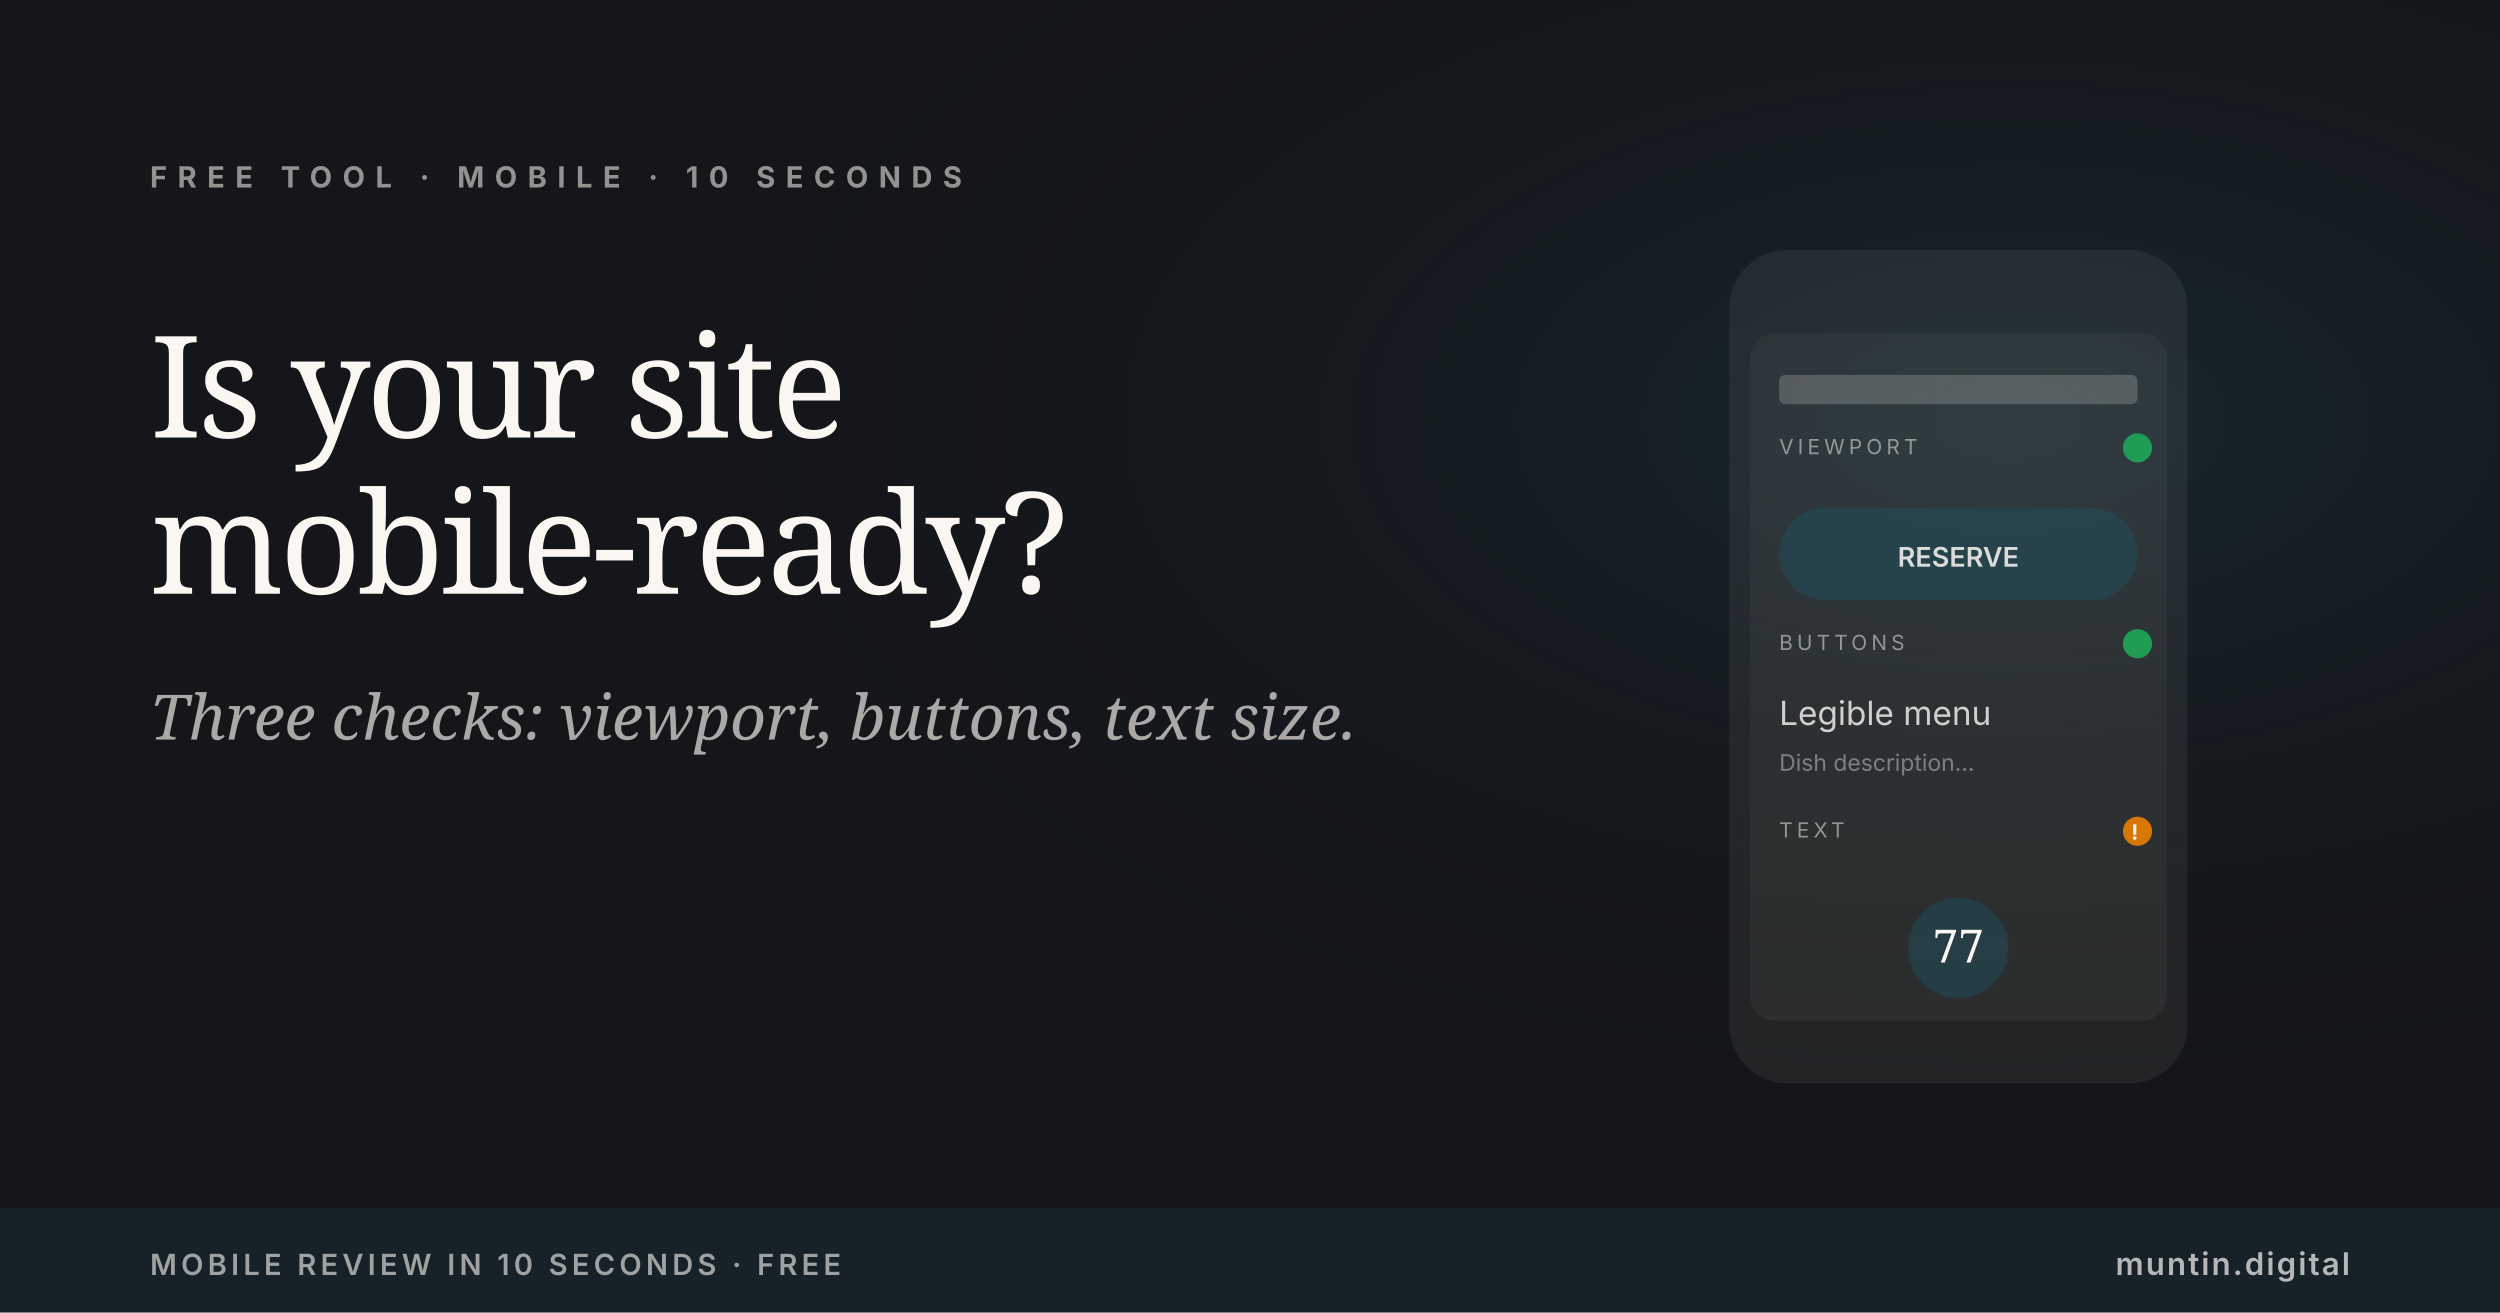
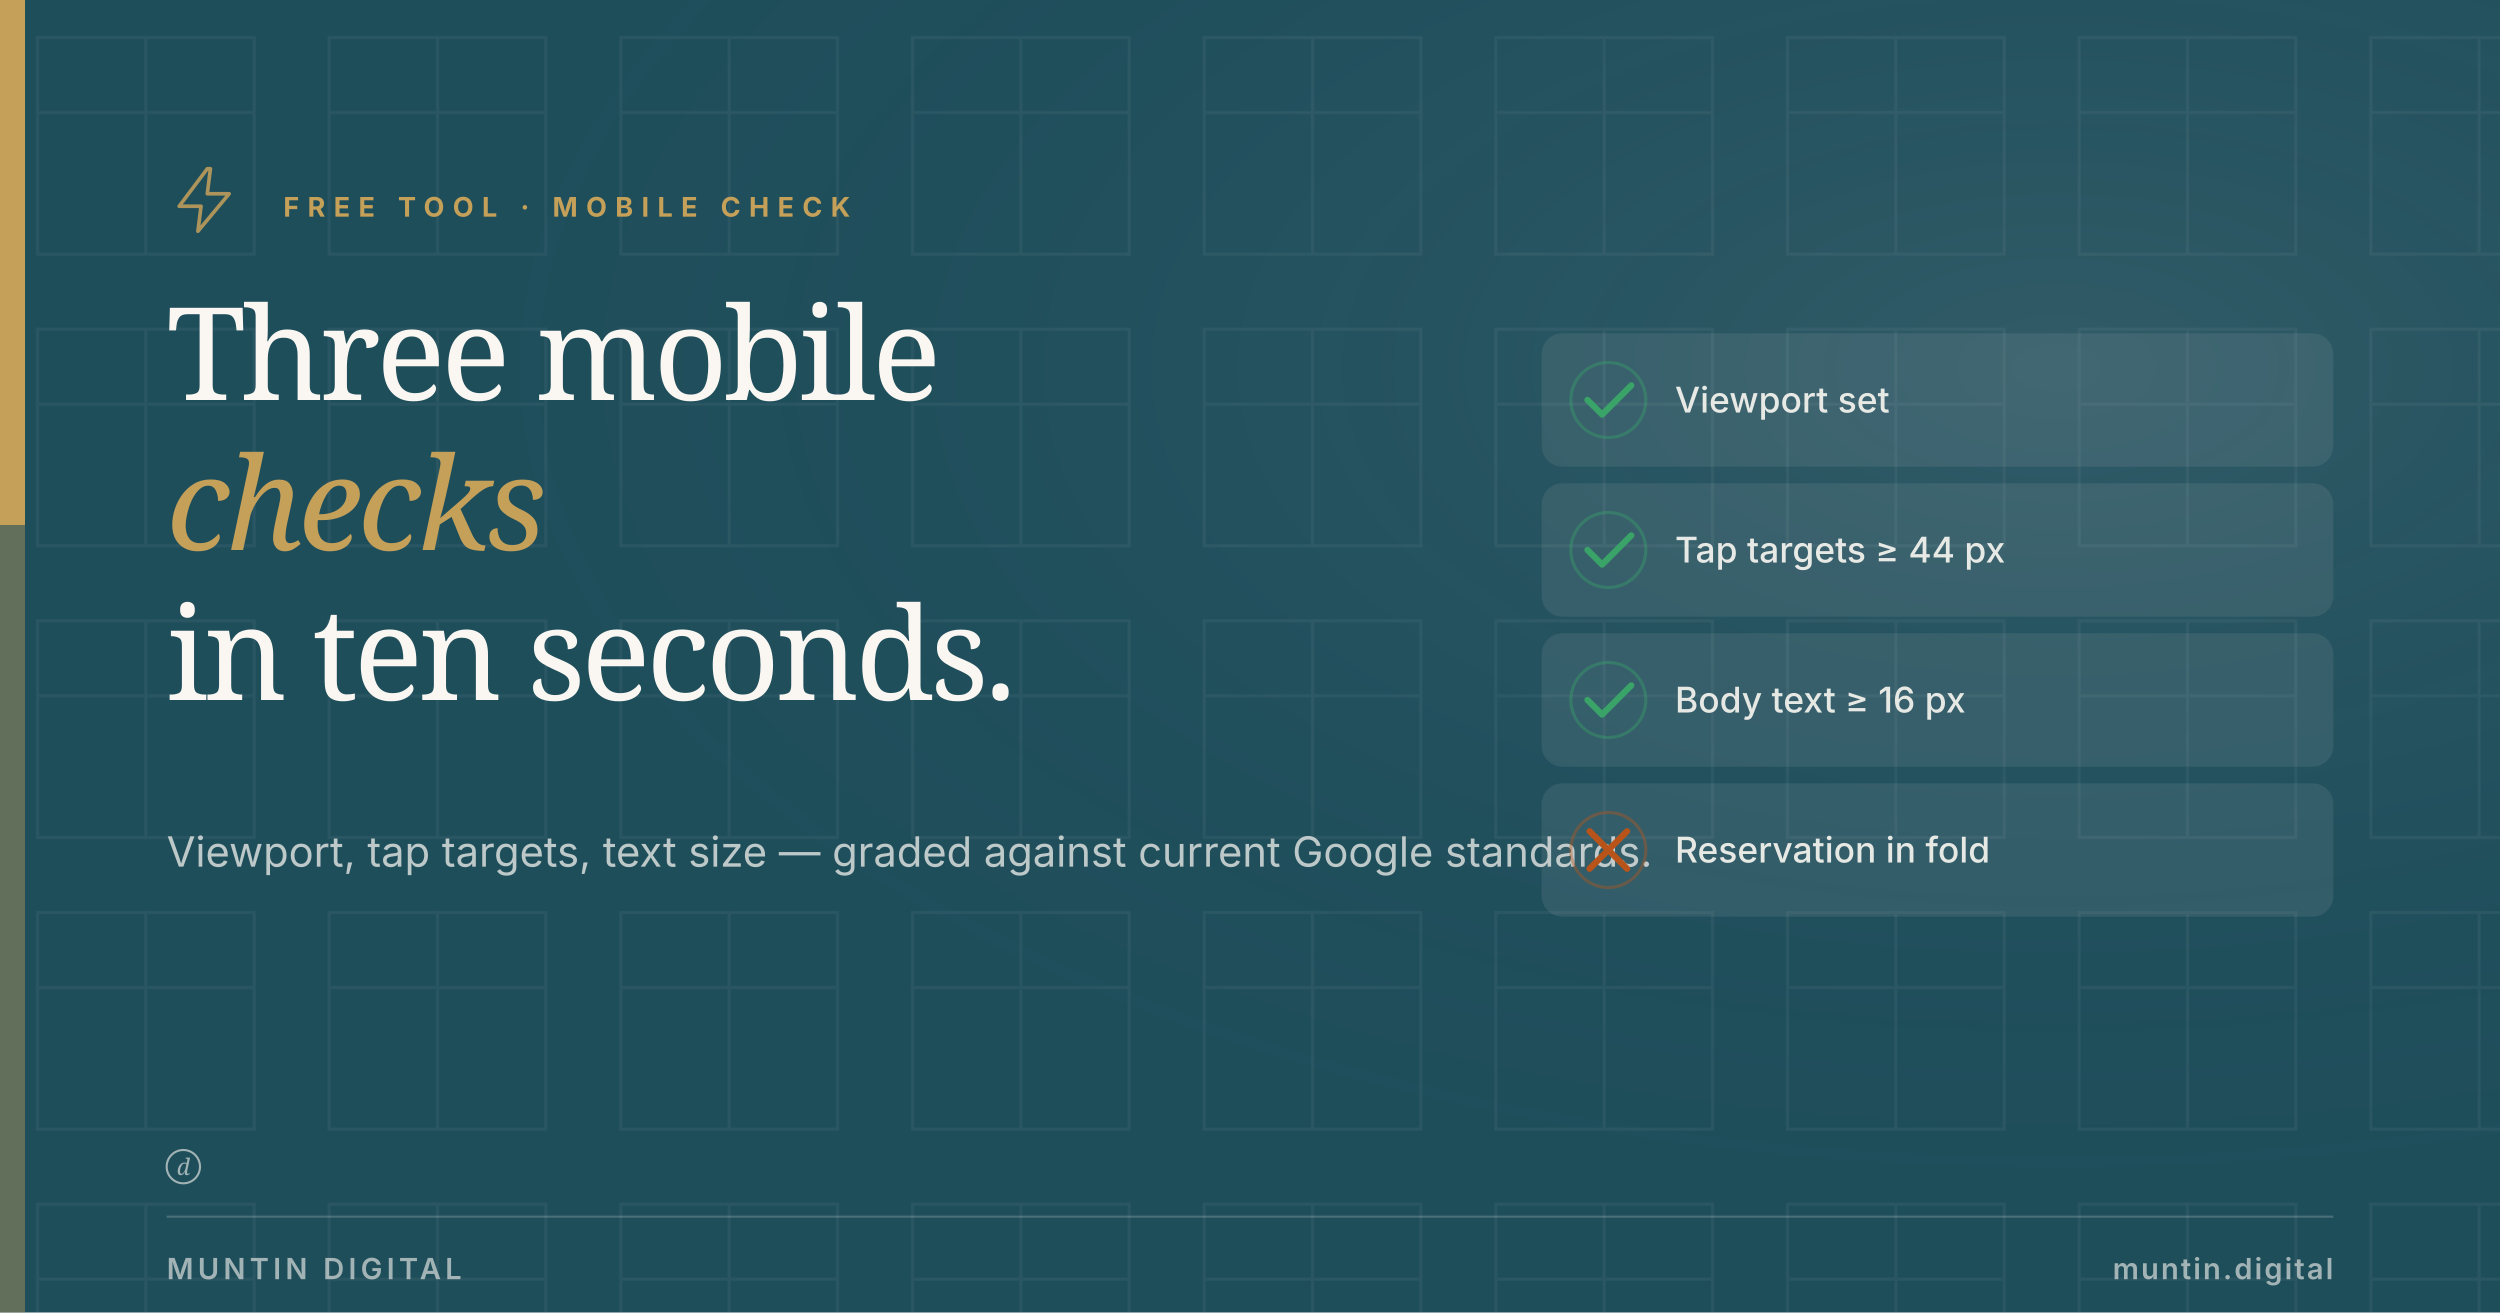
<svg xmlns="http://www.w3.org/2000/svg" viewBox="0 0 1200 630" width="1200" height="630">
-   <rect width="1200" height="630" fill="#14161A" />
  <defs>
-     <radialGradient id="mobglow" cx="80%" cy="32%" r="52%">
-       <stop offset="0%" stop-color="#1F4E5B" stop-opacity="0.32" />
-       <stop offset="100%" stop-color="#14161A" stop-opacity="0" />
+     <radialGradient id="toolglow" cx="82%" cy="28%" r="65%">
+       <stop offset="0%" stop-color="#FAF7F2" stop-opacity="0.08" />
+       <stop offset="100%" stop-color="#1F4E5B" stop-opacity="0" />
    </radialGradient>
  </defs>
-   <rect width="1200" height="630" fill="url(#mobglow)" />
-   <text x="72" y="90" font-family="Inter, Arial, sans-serif" font-size="14" font-weight="700" fill="#FAF7F2" letter-spacing="5" opacity="0.55">FREE TOOL · MOBILE · 10 SECONDS</text>
-   <text x="72" y="210" font-family="Fraunces, Georgia, serif" font-size="68" font-weight="500" fill="#FAF7F2" letter-spacing="-2">Is your site</text>
-   <text x="72" y="285" font-family="Fraunces, Georgia, serif" font-size="68" font-weight="500" fill="#FAF7F2" letter-spacing="-2">mobile-ready?</text>
-   <text x="72" y="355" font-family="Fraunces, Georgia, serif" font-style="italic" font-size="30" font-weight="400" fill="#FAF7F2" opacity="0.65">Three checks: viewport, buttons, text size.</text>
-   <g transform="translate(830, 120)" font-family="Inter, Arial, sans-serif">
-     <rect x="0" y="0" width="220" height="400" rx="28" fill="#FAF7F2" opacity="0.06" />
-     <rect x="10" y="40" width="200" height="330" rx="12" fill="#FAF7F2" opacity="0.04" />
-     <rect x="24" y="60" width="172" height="14" rx="3" fill="#FAF7F2" opacity="0.2" />
-     <text x="24" y="98" font-size="10" fill="#FAF7F2" letter-spacing="2" opacity="0.5">VIEWPORT</text>
-     <circle cx="196" cy="95" r="7" fill="#1f9d55" />
-     <rect x="24" y="124" width="172" height="44" rx="22" fill="#1F4E5B" opacity="0.5" />
-     <text x="110" y="152" text-anchor="middle" font-size="13" font-weight="600" fill="#FAF7F2" opacity="0.85">RESERVE</text>
-     <text x="24" y="192" font-size="10" fill="#FAF7F2" letter-spacing="2" opacity="0.5">BUTTONS</text>
-     <circle cx="196" cy="189" r="7" fill="#1f9d55" />
-     <text x="24" y="228" font-size="16" fill="#FAF7F2" opacity="0.8">Legible menu</text>
-     <text x="24" y="250" font-size="11" fill="#FAF7F2" opacity="0.4">Dish description...</text>
-     <text x="24" y="282" font-size="10" fill="#FAF7F2" letter-spacing="2" opacity="0.5">TEXT</text>
-     <circle cx="196" cy="279" r="7" fill="#d97706" />
-     <text x="193" y="283" font-size="10" font-weight="700" fill="#FAF7F2">!</text>
-     <circle cx="110" cy="335" r="24" fill="#1F4E5B" opacity="0.5" />
-     <text x="110" y="342" text-anchor="middle" font-family="Fraunces, Georgia, serif" font-size="22" font-weight="500" fill="#FAF7F2">77</text>
+   <rect width="1200" height="630" fill="#1F4E5B" />
+   <defs>
+     <pattern id="muntinField" x="0" y="0" width="140" height="140" patternUnits="userSpaceOnUse">
+       <g transform="translate(18, 18)" fill="none" stroke="#FAF7F2" stroke-width="1.5" stroke-linecap="square" stroke-linejoin="miter">
+         <rect x="0" y="0" width="104" height="104" />
+         <line x1="52" y1="0" x2="52" y2="104" />
+         <line x1="0" y1="36" x2="104" y2="36" />
+       </g>
+     </pattern>
+   </defs>
+   <rect width="1200" height="630" fill="url(#muntinField)" opacity="0.05" />
+   <rect width="1200" height="630" fill="url(#toolglow)" />
+   <rect x="0" y="0" width="12" height="252" fill="#C5A059" />
+   <rect x="0" y="252" width="12" height="378" fill="#C5A059" opacity="0.4" />
+   <g transform="translate(80, 78) scale(1.5)" fill="none" stroke="#C5A059" stroke-width="1.167" stroke-linecap="round" stroke-linejoin="round" color="#C5A059" opacity="0.85">
+     <polygon points="13 2 4 14 11 14 10 22 20 10 13 10 14 2" />
  </g>
-   <rect y="580" width="1200" height="50" fill="#1F4E5B" opacity="0.2" />
-   <text x="72" y="612" font-family="Inter, Arial, sans-serif" font-size="14" font-weight="600" fill="#FAF7F2" letter-spacing="2" opacity="0.6">MOBILE REVIEW IN 10 SECONDS · FREE</text>
-   <text x="1128" y="612" text-anchor="end" font-family="Inter, Arial, sans-serif" font-size="15" font-weight="600" fill="#FAF7F2" letter-spacing="1" opacity="0.7">muntin.digital</text>
+   <text x="136" y="104" font-family="Inter, Arial, sans-serif" font-size="13" font-weight="700" letter-spacing="4" fill="#C5A059">FREE TOOL · MOBILE CHECK</text>
+   <text x="80" y="192" font-family="Fraunces, Georgia, serif" font-size="62" font-weight="500" letter-spacing="-2" fill="#FAF7F2">Three mobile</text>
+   <text x="80" y="264" font-family="Fraunces, Georgia, serif" font-style="italic" font-size="62" font-weight="400" letter-spacing="-2" fill="#C5A059">checks</text>
+   <text x="80" y="336" font-family="Fraunces, Georgia, serif" font-size="62" font-weight="500" letter-spacing="-2" fill="#FAF7F2">in ten seconds.</text>
+   <text x="80" y="416" font-family="Inter, Arial, sans-serif" font-size="20" font-weight="400" fill="#FAF7F2" opacity="0.72">Viewport, tap targets, text size — graded against current Google standards.</text>
+   <rect x="740" y="160" width="380" height="64" rx="10" fill="rgba(250,247,242,0.08)" />
+   <circle cx="772" cy="192" r="18" fill="none" stroke="#3AA368" stroke-width="1.5" opacity="0.4" />
+   <path d="M762 192 L769 199 L783 185" stroke="#3AA368" stroke-width="3" fill="none" stroke-linecap="round" stroke-linejoin="round" />
+   <text x="804" y="198" font-family="Inter, Arial, sans-serif" font-size="17" font-weight="500" fill="#FAF7F2" opacity="0.9">Viewport set</text>
+   <rect x="740" y="232" width="380" height="64" rx="10" fill="rgba(250,247,242,0.08)" />
+   <circle cx="772" cy="264" r="18" fill="none" stroke="#3AA368" stroke-width="1.5" opacity="0.4" />
+   <path d="M762 264 L769 271 L783 257" stroke="#3AA368" stroke-width="3" fill="none" stroke-linecap="round" stroke-linejoin="round" />
+   <text x="804" y="270" font-family="Inter, Arial, sans-serif" font-size="17" font-weight="500" fill="#FAF7F2" opacity="0.9">Tap targets ≥ 44 px</text>
+   <rect x="740" y="304" width="380" height="64" rx="10" fill="rgba(250,247,242,0.08)" />
+   <circle cx="772" cy="336" r="18" fill="none" stroke="#3AA368" stroke-width="1.5" opacity="0.4" />
+   <path d="M762 336 L769 343 L783 329" stroke="#3AA368" stroke-width="3" fill="none" stroke-linecap="round" stroke-linejoin="round" />
+   <text x="804" y="342" font-family="Inter, Arial, sans-serif" font-size="17" font-weight="500" fill="#FAF7F2" opacity="0.9">Body text ≥ 16 px</text>
+   <rect x="740" y="376" width="380" height="64" rx="10" fill="rgba(250,247,242,0.08)" />
+   <circle cx="772" cy="408" r="18" fill="none" stroke="#B8541A" stroke-width="1.5" opacity="0.4" />
+   <path d="M763 399 L781 417 M781 399 L763 417" stroke="#B8541A" stroke-width="3" fill="none" stroke-linecap="round" />
+   <text x="804" y="414" font-family="Inter, Arial, sans-serif" font-size="17" font-weight="500" fill="#FAF7F2" opacity="0.9">Reservation in fold</text>
+   <g transform="translate(80, 552)" fill="#FAF7F2" opacity="0.6">
+     <circle cx="8" cy="8" r="8" fill="none" stroke="#FAF7F2" stroke-width="1" />
+     <text x="8" y="12" text-anchor="middle" font-family="Fraunces, Georgia, serif" font-style="italic" font-size="11" font-weight="500" fill="#FAF7F2">d</text>
+   </g>
+   <line x1="80" y1="584" x2="1120" y2="584" stroke="rgba(250,247,242,0.2)" stroke-width="1" />
+   <text x="80" y="614" font-family="Inter, Arial, sans-serif" font-size="14" font-weight="600" letter-spacing="2" fill="rgba(250,247,242,0.6)">MUNTIN DIGITAL</text>
+   <text x="1120" y="614" text-anchor="end" font-family="Inter, Arial, sans-serif" font-size="14" font-weight="600" letter-spacing="1" fill="rgba(250,247,242,0.6)">muntin.digital</text>
</svg>
